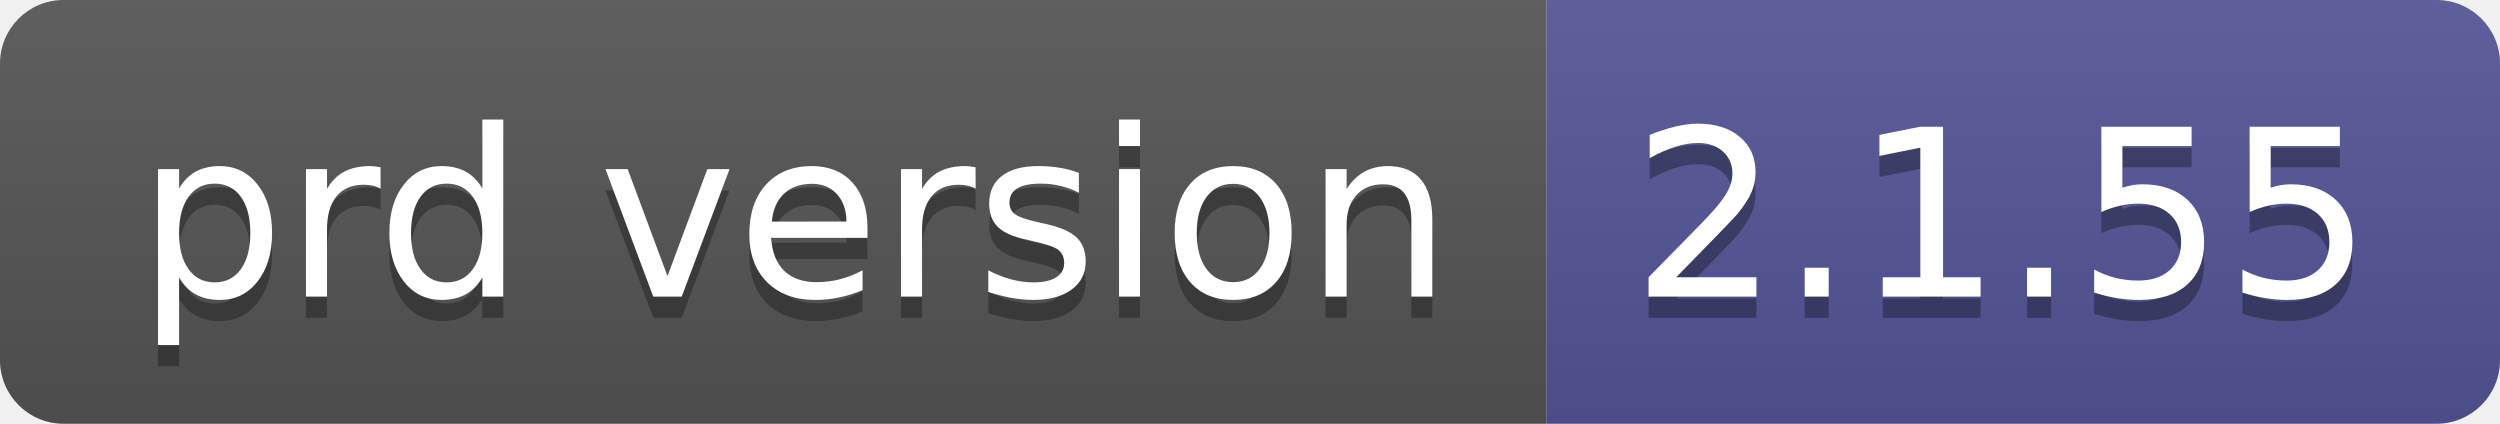
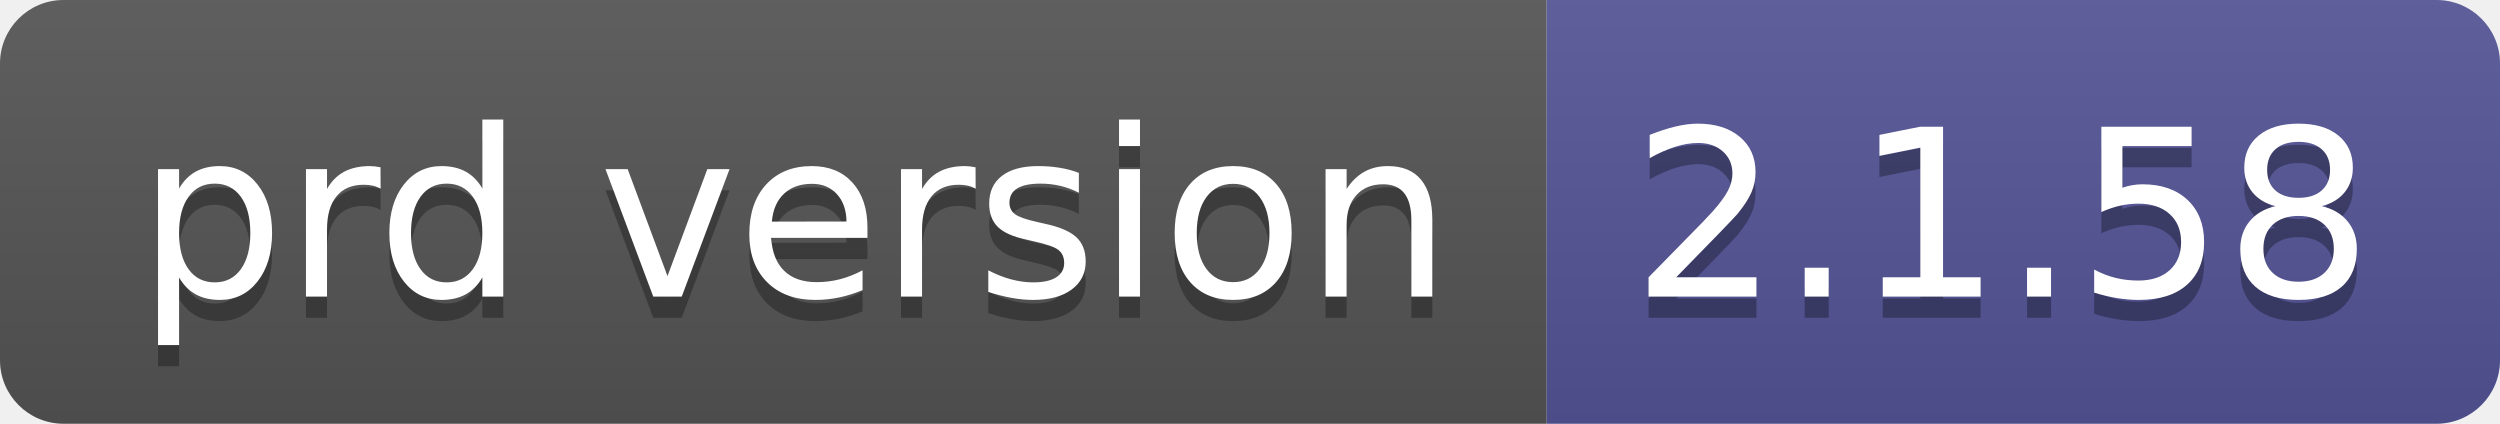
- <svg xmlns="http://www.w3.org/2000/svg" width="118" height="20" role="img" aria-label="prd version: 2.1.55">
+ <svg xmlns="http://www.w3.org/2000/svg" width="118" height="20" role="img" aria-label="prd version: 2.1.58">
  <linearGradient id="s" x2="0" y2="100%">
    <stop offset="0" stop-color="#bbb" stop-opacity=".1" />
    <stop offset="1" stop-opacity=".1" />
  </linearGradient>
  <clipPath id="r">
    <rect width="118" height="20" rx="3" fill="#fff" />
  </clipPath>
  <g clip-path="url(#r)">
    <rect width="73" height="20" fill="#555" />
    <rect x="73" width="45" height="20" fill="#535597" />
    <rect width="118" height="20" fill="url(#s)" />
  </g>
  <g fill="#fff" text-anchor="middle" font-family="Verdana,Geneva,DejaVu Sans,sans-serif" text-rendering="geometricPrecision" font-size="110">
    <text aria-hidden="true" x="375" y="150" fill="#010101" fill-opacity=".3" transform="scale(.1)" textLength="630">prd version</text>
    <text x="375" y="140" transform="scale(.1)" fill="#fff" textLength="630">prd version</text>
-     <text aria-hidden="true" x="945" y="150" fill="#010101" fill-opacity=".3" transform="scale(.1)" textLength="350">2.1.55</text>
-     <text x="945" y="140" transform="scale(.1)" fill="#fff" textLength="350">2.1.55</text>
+     <text aria-hidden="true" x="945" y="150" fill="#010101" fill-opacity=".3" transform="scale(.1)" textLength="350">2.1.58</text>
+     <text x="945" y="140" transform="scale(.1)" fill="#fff" textLength="350">2.1.58</text>
  </g>
</svg>
